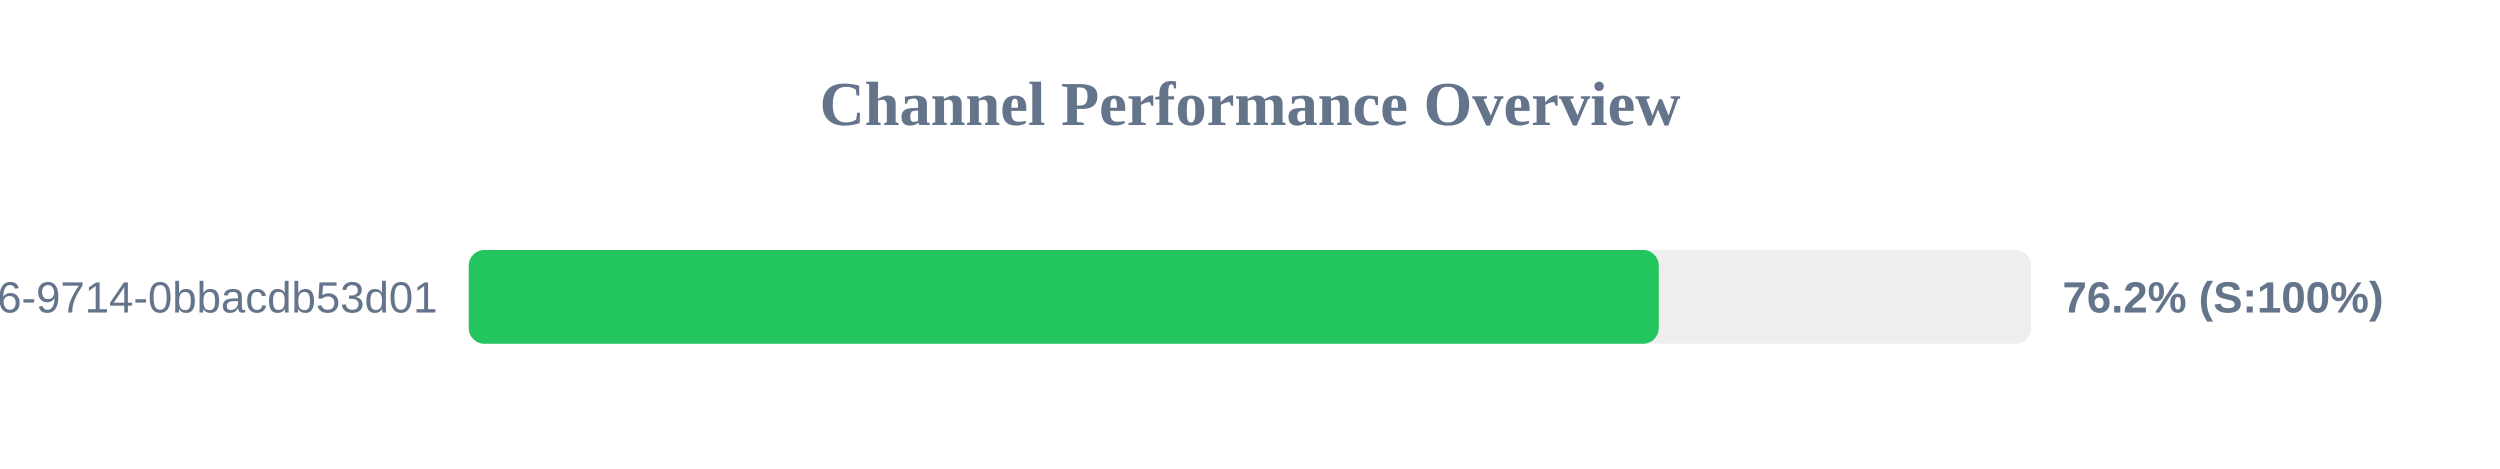
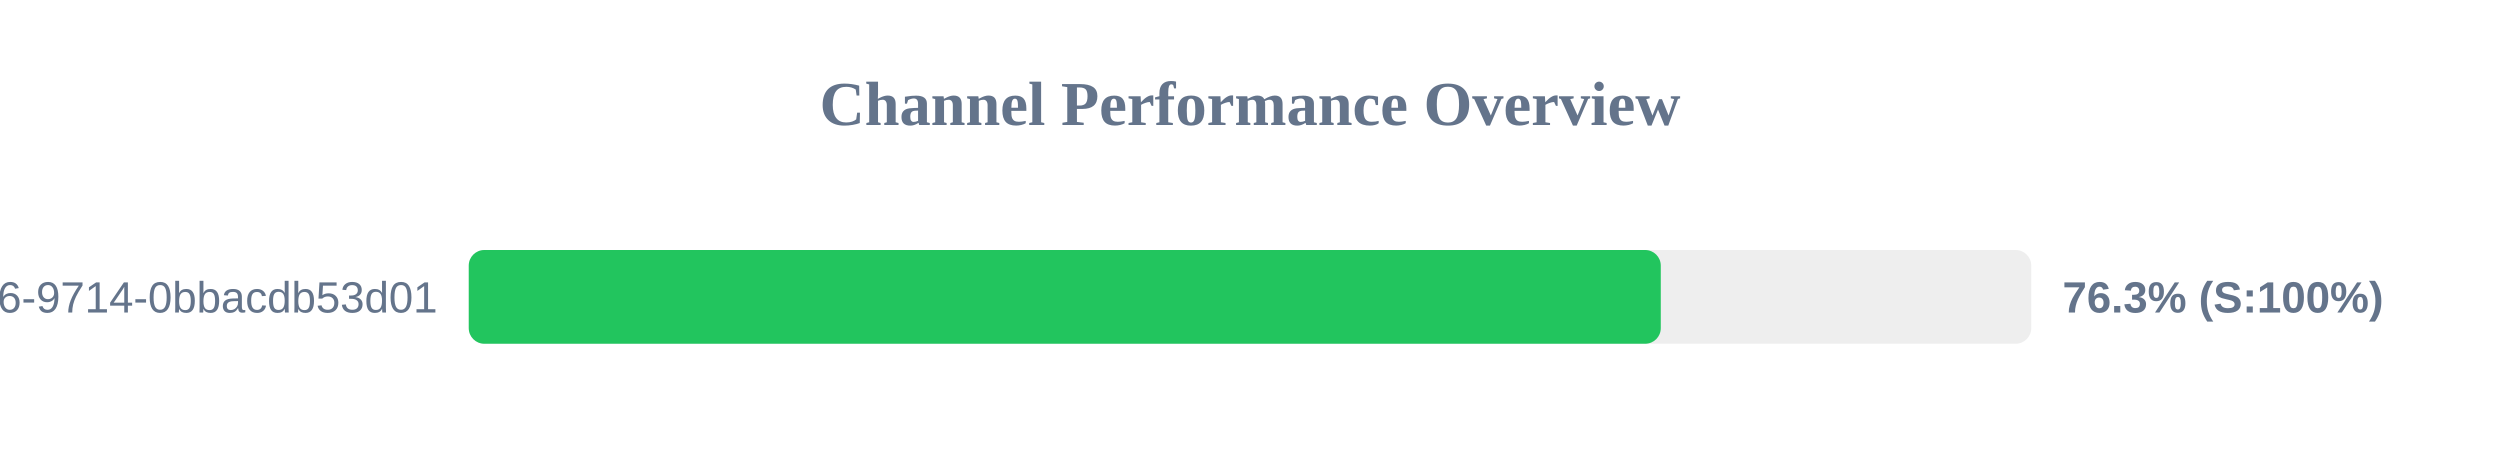
<svg xmlns="http://www.w3.org/2000/svg" width="800" height="150" version="1.1">
  <style>
        .row { font: 14px Arial; fill: #64748b; }
        .score { font: bold 14px Arial; fill: #64748b; }
    </style>
  <text x="400" y="40" text-anchor="middle" font-size="20px" font-weight="bold" fill="#64748b">Channel Performance Overview</text>
  <rect x="150" y="80" width="500" height="30" fill="#eee" rx="5" />
-   <rect x="150" y="80" width="380.8" height="30" fill="#22c55e" rx="5" />
+   <rect x="150" y="80" width="381.45" height="30" fill="#22c55e" rx="5" />
  <text x="140" y="100" text-anchor="end" class="row">?uuid=23125f6e-ec56-4c26-9714-0bbacdb53d01</text>
-   <text x="660" y="100" text-anchor="start" class="score">76.2% (S:100%)</text>
+   <text x="660" y="100" text-anchor="start" class="score">76.3% (S:100%)</text>
</svg>
